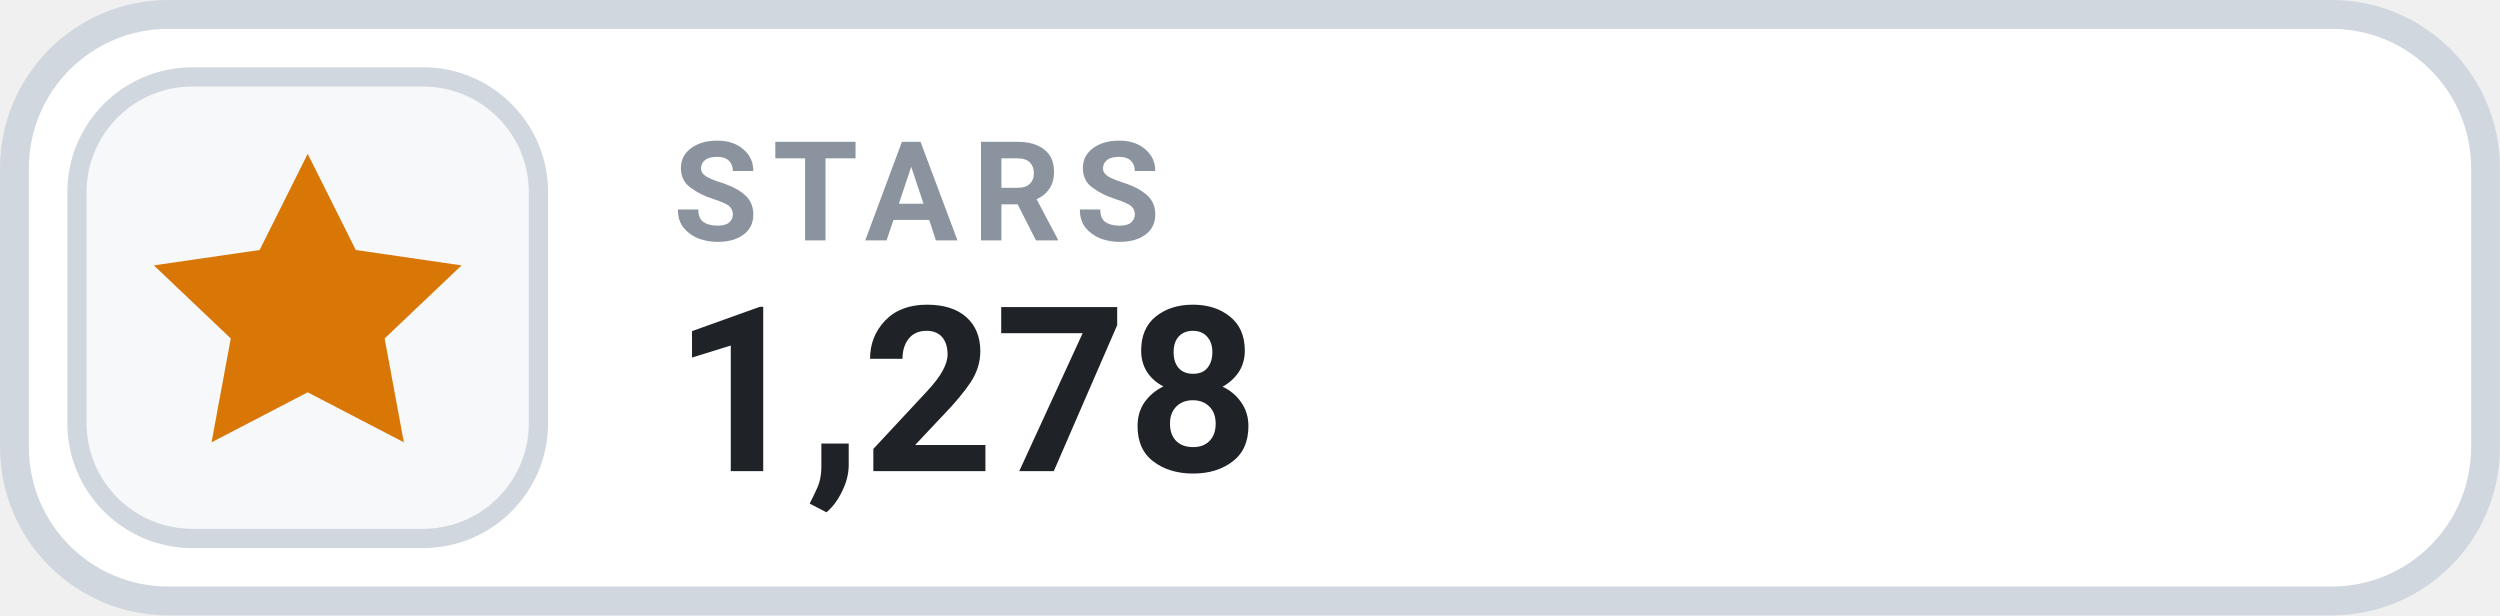
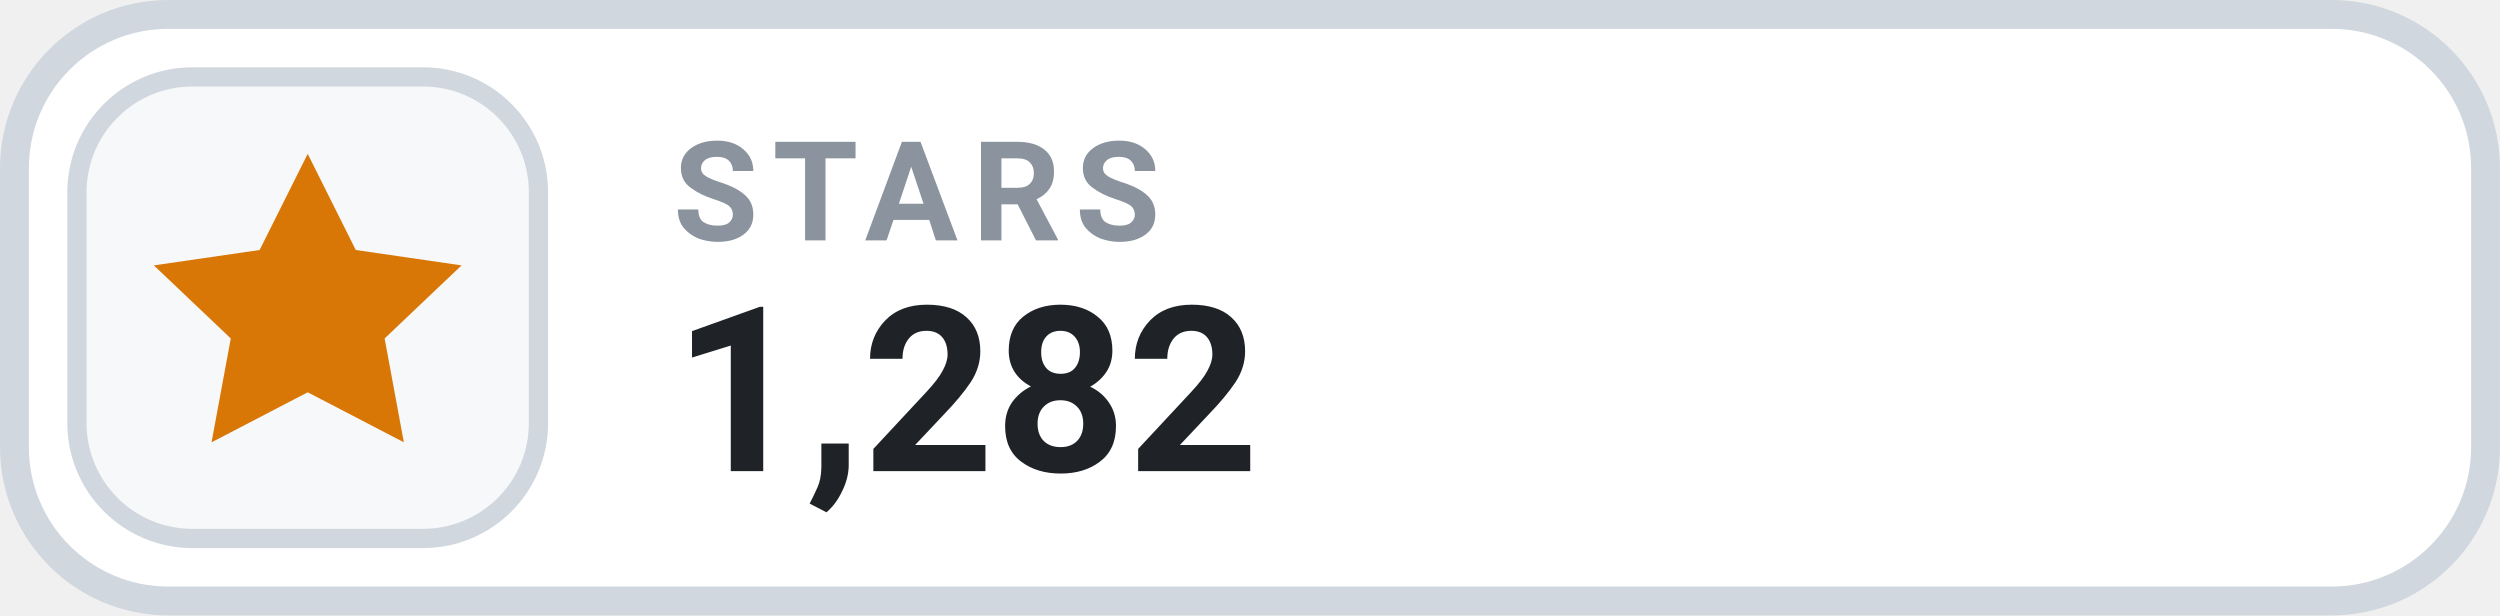
- <svg xmlns="http://www.w3.org/2000/svg" width="126" height="31.015" viewBox="0 0 130 32" role="img" aria-label="STARS 1,278">
+ <svg xmlns="http://www.w3.org/2000/svg" width="126" height="31.015" viewBox="0 0 130 32" role="img" aria-label="STARS 1,282">
  <rect x=".75" y=".75" width="128.5" height="30.5" rx="8" fill="#FFFFFF" stroke="#D0D7DE" stroke-width="1.5" />
  <rect x="4" y="4" width="24" height="24" rx="6" fill="#F6F8FA" stroke="#D0D7DE" stroke-width="1" />
  <g transform="translate(16 16)" style="color:#D97706;">
    <path d="M0 -8 l2.5 5 5.5 .8 -4 3.8 1 5.4 -5 -2.6 -5 2.6 1 -5.4 -4 -3.8 5.5 -.8 Z" fill="currentColor" />
  </g>
  <text x="35" y="12.5" fill="#8B949E" font-family="-apple-system,BlinkMacSystemFont,'Segoe UI',Roboto,Helvetica,Arial,sans-serif" font-size="7.2" font-weight="700" letter-spacing=".75">STARS</text>
-   <text x="35" y="24.5" fill="#1F2328" font-family="-apple-system,BlinkMacSystemFont,'Segoe UI',Roboto,Helvetica,Arial,sans-serif" font-size="12" font-weight="700">1,278</text>
+   <text x="35" y="24.5" fill="#1F2328" font-family="-apple-system,BlinkMacSystemFont,'Segoe UI',Roboto,Helvetica,Arial,sans-serif" font-size="12" font-weight="700">1,282</text>
</svg>
